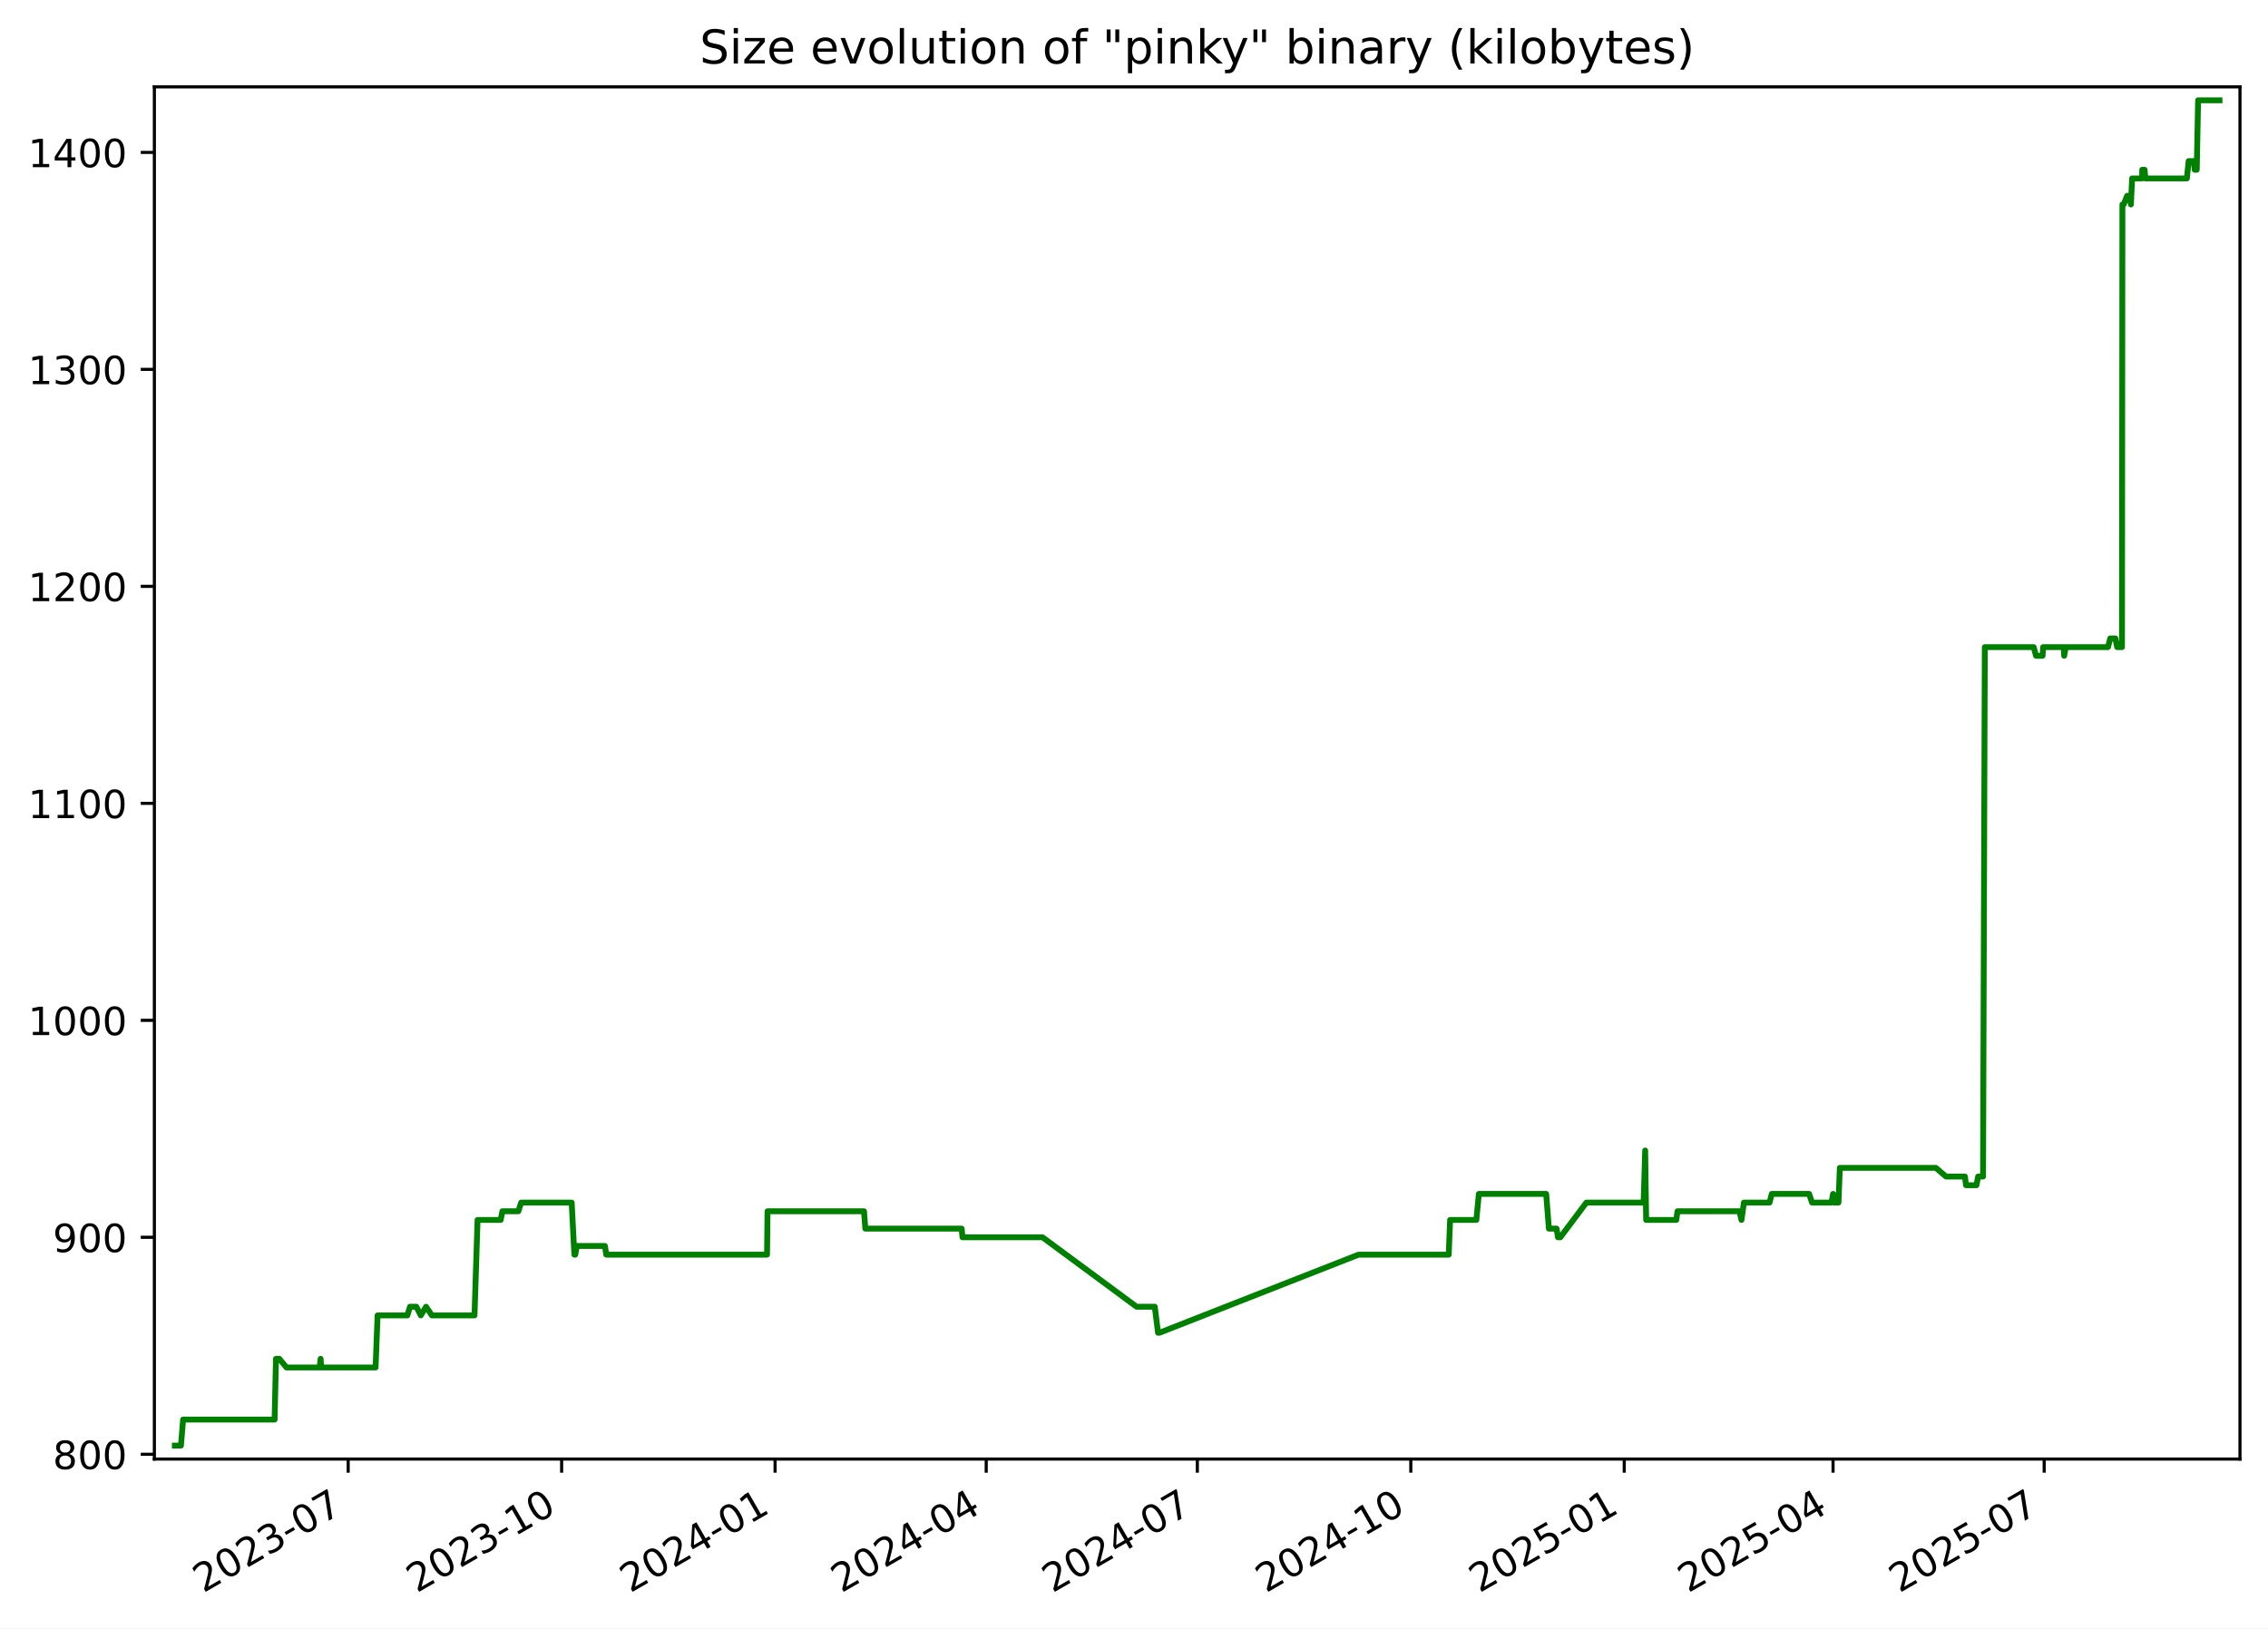
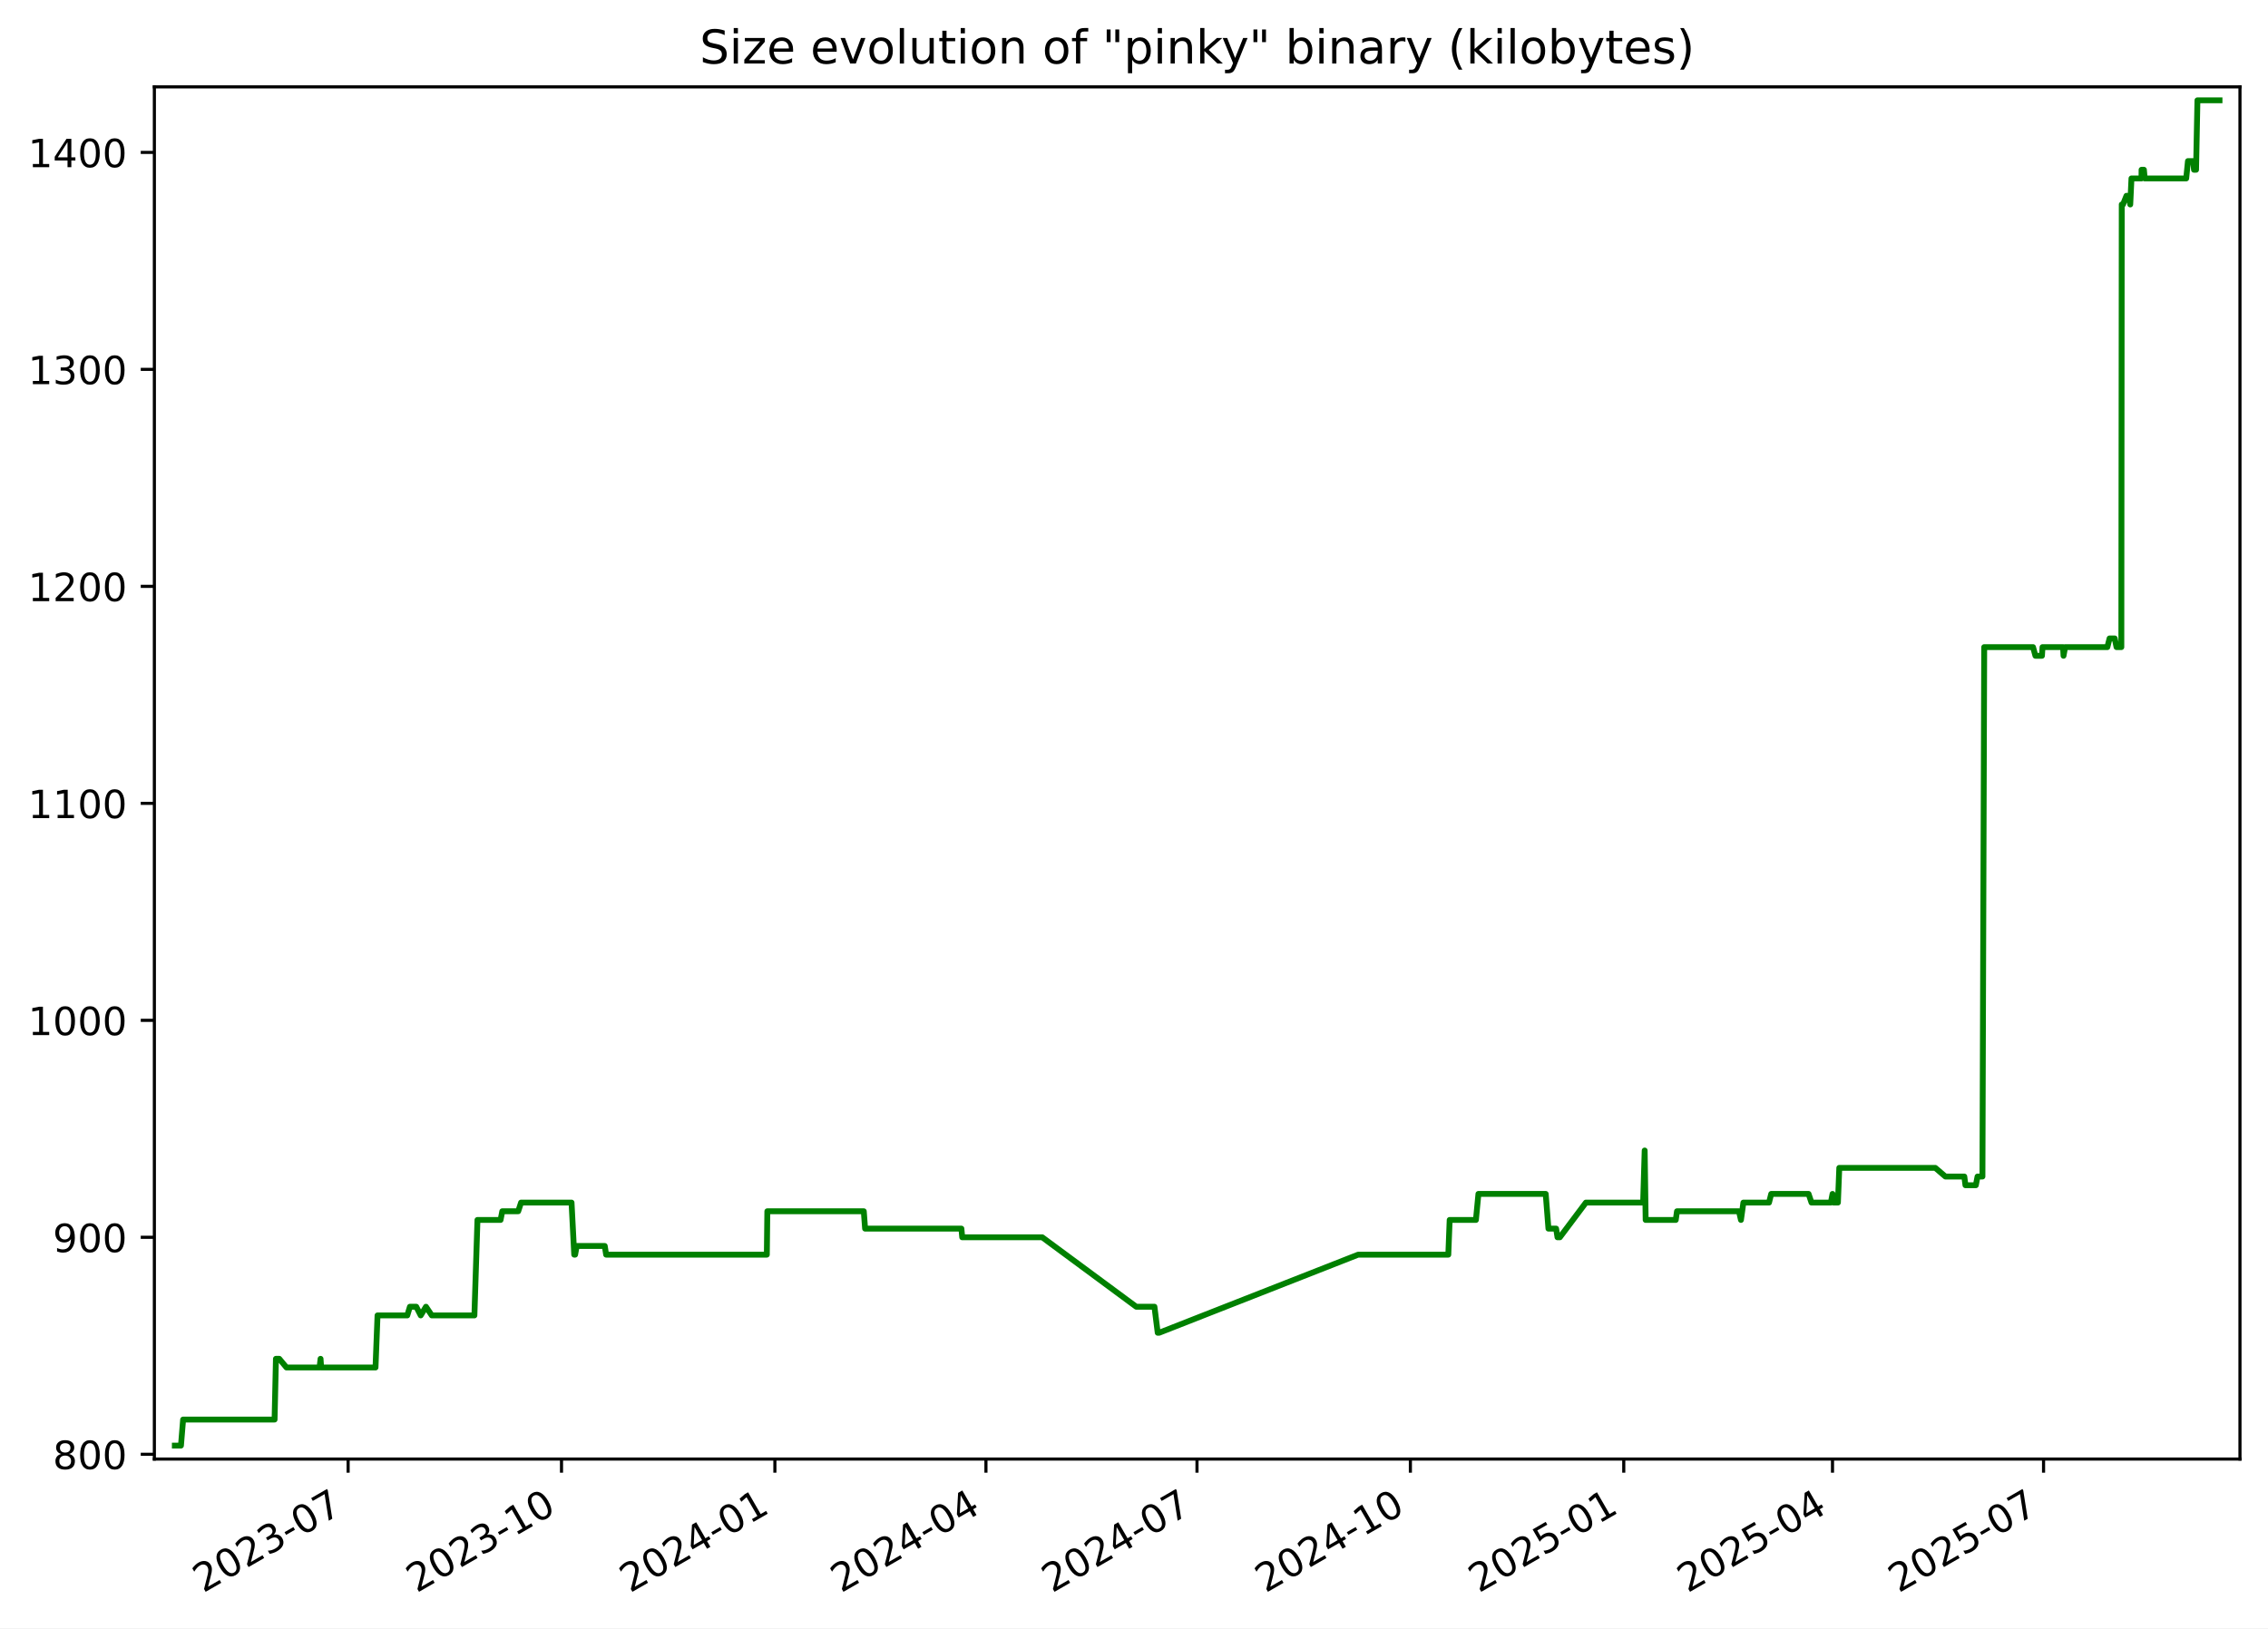
<svg xmlns="http://www.w3.org/2000/svg" xmlns:xlink="http://www.w3.org/1999/xlink" width="582.53pt" height="418.303pt" viewBox="0 0 582.53 418.303" version="1.1">
  <defs>
    <style type="text/css">*{stroke-linejoin: round; stroke-linecap: butt}</style>
  </defs>
  <g id="figure_1">
    <g id="patch_1">
      <path d="M -0 418.303  L 582.53 418.303  L 582.53 0  L -0 0  z " style="fill: #ffffff" />
    </g>
    <g id="axes_1">
      <g id="patch_2">
        <path d="M 39.65 374.83  L 575.33 374.83  L 575.33 22.318  L 39.65 22.318  z " style="fill: #ffffff" />
      </g>
      <g id="matplotlib.axis_1">
        <g id="xtick_1">
          <g id="line2d_1">
            <defs>
-               <path id="mc4eab5f2f0" d="M 0 0  L 0 3.5  " style="stroke: #000000; stroke-width: 0.8" />
+               <path id="mf7be00ba4a" d="M 0 0  L 0 3.5  " style="stroke: #000000; stroke-width: 0.8" />
            </defs>
            <g>
-               <use xlink:href="#mc4eab5f2f0" x="89.429" y="374.83" style="stroke: #000000; stroke-width: 0.8" />
+               <use xlink:href="#mf7be00ba4a" x="89.414" y="374.83" style="stroke: #000000; stroke-width: 0.8" />
            </g>
          </g>
          <g id="text_1">
-             <g transform="translate(52.20406 409.302) rotate(-30) scale(0.1 -0.1)">
+             <g transform="translate(52.18914 409.302) rotate(-30) scale(0.1 -0.1)">
              <defs>
                <path id="DejaVuSans-32" d="M 1228 531  L 3431 531  L 3431 0  L 469 0  L 469 531  Q 828 903 1448 1529  Q 2069 2156 2228 2338  Q 2531 2678 2651 2914  Q 2772 3150 2772 3378  Q 2772 3750 2511 3984  Q 2250 4219 1831 4219  Q 1534 4219 1204 4116  Q 875 4013 500 3803  L 500 4441  Q 881 4594 1212 4672  Q 1544 4750 1819 4750  Q 2544 4750 2975 4387  Q 3406 4025 3406 3419  Q 3406 3131 3298 2873  Q 3191 2616 2906 2266  Q 2828 2175 2409 1742  Q 1991 1309 1228 531  z " transform="scale(0.015625)" />
                <path id="DejaVuSans-30" d="M 2034 4250  Q 1547 4250 1301 3770  Q 1056 3291 1056 2328  Q 1056 1369 1301 889  Q 1547 409 2034 409  Q 2525 409 2770 889  Q 3016 1369 3016 2328  Q 3016 3291 2770 3770  Q 2525 4250 2034 4250  z M 2034 4750  Q 2819 4750 3233 4129  Q 3647 3509 3647 2328  Q 3647 1150 3233 529  Q 2819 -91 2034 -91  Q 1250 -91 836 529  Q 422 1150 422 2328  Q 422 3509 836 4129  Q 1250 4750 2034 4750  z " transform="scale(0.015625)" />
                <path id="DejaVuSans-33" d="M 2597 2516  Q 3050 2419 3304 2112  Q 3559 1806 3559 1356  Q 3559 666 3084 287  Q 2609 -91 1734 -91  Q 1441 -91 1130 -33  Q 819 25 488 141  L 488 750  Q 750 597 1062 519  Q 1375 441 1716 441  Q 2309 441 2620 675  Q 2931 909 2931 1356  Q 2931 1769 2642 2001  Q 2353 2234 1838 2234  L 1294 2234  L 1294 2753  L 1863 2753  Q 2328 2753 2575 2939  Q 2822 3125 2822 3475  Q 2822 3834 2567 4026  Q 2313 4219 1838 4219  Q 1578 4219 1281 4162  Q 984 4106 628 3988  L 628 4550  Q 988 4650 1302 4700  Q 1616 4750 1894 4750  Q 2613 4750 3031 4423  Q 3450 4097 3450 3541  Q 3450 3153 3228 2886  Q 3006 2619 2597 2516  z " transform="scale(0.015625)" />
                <path id="DejaVuSans-2d" d="M 313 2009  L 1997 2009  L 1997 1497  L 313 1497  L 313 2009  z " transform="scale(0.015625)" />
                <path id="DejaVuSans-37" d="M 525 4666  L 3525 4666  L 3525 4397  L 1831 0  L 1172 0  L 2766 4134  L 525 4134  L 525 4666  z " transform="scale(0.015625)" />
              </defs>
              <use xlink:href="#DejaVuSans-32" />
              <use xlink:href="#DejaVuSans-30" x="63.623" />
              <use xlink:href="#DejaVuSans-32" x="127.246" />
              <use xlink:href="#DejaVuSans-33" x="190.869" />
              <use xlink:href="#DejaVuSans-2d" x="254.492" />
              <use xlink:href="#DejaVuSans-30" x="290.576" />
              <use xlink:href="#DejaVuSans-37" x="354.199" />
            </g>
          </g>
        </g>
        <g id="xtick_2">
          <g id="line2d_2">
            <g>
-               <use xlink:href="#mc4eab5f2f0" x="144.253" y="374.83" style="stroke: #000000; stroke-width: 0.8" />
+               <use xlink:href="#mf7be00ba4a" x="144.22" y="374.83" style="stroke: #000000; stroke-width: 0.8" />
            </g>
          </g>
          <g id="text_2">
-             <g transform="translate(107.0283 409.302) rotate(-30) scale(0.1 -0.1)">
+             <g transform="translate(106.995 409.302) rotate(-30) scale(0.1 -0.1)">
              <defs>
                <path id="DejaVuSans-31" d="M 794 531  L 1825 531  L 1825 4091  L 703 3866  L 703 4441  L 1819 4666  L 2450 4666  L 2450 531  L 3481 531  L 3481 0  L 794 0  L 794 531  z " transform="scale(0.015625)" />
              </defs>
              <use xlink:href="#DejaVuSans-32" />
              <use xlink:href="#DejaVuSans-30" x="63.623" />
              <use xlink:href="#DejaVuSans-32" x="127.246" />
              <use xlink:href="#DejaVuSans-33" x="190.869" />
              <use xlink:href="#DejaVuSans-2d" x="254.492" />
              <use xlink:href="#DejaVuSans-31" x="290.576" />
              <use xlink:href="#DejaVuSans-30" x="354.199" />
            </g>
          </g>
        </g>
        <g id="xtick_3">
          <g id="line2d_3">
            <g>
-               <use xlink:href="#mc4eab5f2f0" x="199.077" y="374.83" style="stroke: #000000; stroke-width: 0.8" />
+               <use xlink:href="#mf7be00ba4a" x="199.026" y="374.83" style="stroke: #000000; stroke-width: 0.8" />
            </g>
          </g>
          <g id="text_3">
-             <g transform="translate(161.8524 409.302) rotate(-30) scale(0.1 -0.1)">
+             <g transform="translate(161.8008 409.302) rotate(-30) scale(0.1 -0.1)">
              <defs>
                <path id="DejaVuSans-34" d="M 2419 4116  L 825 1625  L 2419 1625  L 2419 4116  z M 2253 4666  L 3047 4666  L 3047 1625  L 3713 1625  L 3713 1100  L 3047 1100  L 3047 0  L 2419 0  L 2419 1100  L 313 1100  L 313 1709  L 2253 4666  z " transform="scale(0.015625)" />
              </defs>
              <use xlink:href="#DejaVuSans-32" />
              <use xlink:href="#DejaVuSans-30" x="63.623" />
              <use xlink:href="#DejaVuSans-32" x="127.246" />
              <use xlink:href="#DejaVuSans-34" x="190.869" />
              <use xlink:href="#DejaVuSans-2d" x="254.492" />
              <use xlink:href="#DejaVuSans-30" x="290.576" />
              <use xlink:href="#DejaVuSans-31" x="354.199" />
            </g>
          </g>
        </g>
        <g id="xtick_4">
          <g id="line2d_4">
            <g>
-               <use xlink:href="#mc4eab5f2f0" x="253.306" y="374.83" style="stroke: #000000; stroke-width: 0.8" />
+               <use xlink:href="#mf7be00ba4a" x="253.236" y="374.83" style="stroke: #000000; stroke-width: 0.8" />
            </g>
          </g>
          <g id="text_4">
-             <g transform="translate(216.0807 409.302) rotate(-30) scale(0.1 -0.1)">
+             <g transform="translate(216.0109 409.302) rotate(-30) scale(0.1 -0.1)">
              <use xlink:href="#DejaVuSans-32" />
              <use xlink:href="#DejaVuSans-30" x="63.623" />
              <use xlink:href="#DejaVuSans-32" x="127.246" />
              <use xlink:href="#DejaVuSans-34" x="190.869" />
              <use xlink:href="#DejaVuSans-2d" x="254.492" />
              <use xlink:href="#DejaVuSans-30" x="290.576" />
              <use xlink:href="#DejaVuSans-34" x="354.199" />
            </g>
          </g>
        </g>
        <g id="xtick_5">
          <g id="line2d_5">
            <g>
-               <use xlink:href="#mc4eab5f2f0" x="307.534" y="374.83" style="stroke: #000000; stroke-width: 0.8" />
+               <use xlink:href="#mf7be00ba4a" x="307.446" y="374.83" style="stroke: #000000; stroke-width: 0.8" />
            </g>
          </g>
          <g id="text_5">
-             <g transform="translate(270.309 409.302) rotate(-30) scale(0.1 -0.1)">
+             <g transform="translate(270.221 409.302) rotate(-30) scale(0.1 -0.1)">
              <use xlink:href="#DejaVuSans-32" />
              <use xlink:href="#DejaVuSans-30" x="63.623" />
              <use xlink:href="#DejaVuSans-32" x="127.246" />
              <use xlink:href="#DejaVuSans-34" x="190.869" />
              <use xlink:href="#DejaVuSans-2d" x="254.492" />
              <use xlink:href="#DejaVuSans-30" x="290.576" />
              <use xlink:href="#DejaVuSans-37" x="354.199" />
            </g>
          </g>
        </g>
        <g id="xtick_6">
          <g id="line2d_6">
            <g>
-               <use xlink:href="#mc4eab5f2f0" x="362.358" y="374.83" style="stroke: #000000; stroke-width: 0.8" />
+               <use xlink:href="#mf7be00ba4a" x="362.252" y="374.83" style="stroke: #000000; stroke-width: 0.8" />
            </g>
          </g>
          <g id="text_6">
-             <g transform="translate(325.1332 409.302) rotate(-30) scale(0.1 -0.1)">
+             <g transform="translate(325.0268 409.302) rotate(-30) scale(0.1 -0.1)">
              <use xlink:href="#DejaVuSans-32" />
              <use xlink:href="#DejaVuSans-30" x="63.623" />
              <use xlink:href="#DejaVuSans-32" x="127.246" />
              <use xlink:href="#DejaVuSans-34" x="190.869" />
              <use xlink:href="#DejaVuSans-2d" x="254.492" />
              <use xlink:href="#DejaVuSans-31" x="290.576" />
              <use xlink:href="#DejaVuSans-30" x="354.199" />
            </g>
          </g>
        </g>
        <g id="xtick_7">
          <g id="line2d_7">
            <g>
-               <use xlink:href="#mc4eab5f2f0" x="417.182" y="374.83" style="stroke: #000000; stroke-width: 0.8" />
+               <use xlink:href="#mf7be00ba4a" x="417.057" y="374.83" style="stroke: #000000; stroke-width: 0.8" />
            </g>
          </g>
          <g id="text_7">
-             <g transform="translate(379.9574 409.302) rotate(-30) scale(0.1 -0.1)">
+             <g transform="translate(379.8326 409.302) rotate(-30) scale(0.1 -0.1)">
              <defs>
                <path id="DejaVuSans-35" d="M 691 4666  L 3169 4666  L 3169 4134  L 1269 4134  L 1269 2991  Q 1406 3038 1543 3061  Q 1681 3084 1819 3084  Q 2600 3084 3056 2656  Q 3513 2228 3513 1497  Q 3513 744 3044 326  Q 2575 -91 1722 -91  Q 1428 -91 1123 -41  Q 819 9 494 109  L 494 744  Q 775 591 1075 516  Q 1375 441 1709 441  Q 2250 441 2565 725  Q 2881 1009 2881 1497  Q 2881 1984 2565 2268  Q 2250 2553 1709 2553  Q 1456 2553 1204 2497  Q 953 2441 691 2322  L 691 4666  z " transform="scale(0.015625)" />
              </defs>
              <use xlink:href="#DejaVuSans-32" />
              <use xlink:href="#DejaVuSans-30" x="63.623" />
              <use xlink:href="#DejaVuSans-32" x="127.246" />
              <use xlink:href="#DejaVuSans-35" x="190.869" />
              <use xlink:href="#DejaVuSans-2d" x="254.492" />
              <use xlink:href="#DejaVuSans-30" x="290.576" />
              <use xlink:href="#DejaVuSans-31" x="354.199" />
            </g>
          </g>
        </g>
        <g id="xtick_8">
          <g id="line2d_8">
            <g>
-               <use xlink:href="#mc4eab5f2f0" x="470.815" y="374.83" style="stroke: #000000; stroke-width: 0.8" />
+               <use xlink:href="#mf7be00ba4a" x="470.672" y="374.83" style="stroke: #000000; stroke-width: 0.8" />
            </g>
          </g>
          <g id="text_8">
-             <g transform="translate(433.5897 409.302) rotate(-30) scale(0.1 -0.1)">
+             <g transform="translate(433.447 409.302) rotate(-30) scale(0.1 -0.1)">
              <use xlink:href="#DejaVuSans-32" />
              <use xlink:href="#DejaVuSans-30" x="63.623" />
              <use xlink:href="#DejaVuSans-32" x="127.246" />
              <use xlink:href="#DejaVuSans-35" x="190.869" />
              <use xlink:href="#DejaVuSans-2d" x="254.492" />
              <use xlink:href="#DejaVuSans-30" x="290.576" />
              <use xlink:href="#DejaVuSans-34" x="354.199" />
            </g>
          </g>
        </g>
        <g id="xtick_9">
          <g id="line2d_9">
            <g>
-               <use xlink:href="#mc4eab5f2f0" x="525.043" y="374.83" style="stroke: #000000; stroke-width: 0.8" />
+               <use xlink:href="#mf7be00ba4a" x="524.882" y="374.83" style="stroke: #000000; stroke-width: 0.8" />
            </g>
          </g>
          <g id="text_9">
-             <g transform="translate(487.818 409.302) rotate(-30) scale(0.1 -0.1)">
+             <g transform="translate(487.6571 409.302) rotate(-30) scale(0.1 -0.1)">
              <use xlink:href="#DejaVuSans-32" />
              <use xlink:href="#DejaVuSans-30" x="63.623" />
              <use xlink:href="#DejaVuSans-32" x="127.246" />
              <use xlink:href="#DejaVuSans-35" x="190.869" />
              <use xlink:href="#DejaVuSans-2d" x="254.492" />
              <use xlink:href="#DejaVuSans-30" x="290.576" />
              <use xlink:href="#DejaVuSans-37" x="354.199" />
            </g>
          </g>
        </g>
      </g>
      <g id="matplotlib.axis_2">
        <g id="ytick_1">
          <g id="line2d_10">
            <defs>
-               <path id="m7efacc8e61" d="M 0 0  L -3.5 0  " style="stroke: #000000; stroke-width: 0.8" />
+               <path id="m70a146fa34" d="M 0 0  L -3.5 0  " style="stroke: #000000; stroke-width: 0.8" />
            </defs>
            <g>
-               <use xlink:href="#m7efacc8e61" x="39.65" y="373.604" style="stroke: #000000; stroke-width: 0.8" />
+               <use xlink:href="#m70a146fa34" x="39.65" y="373.604" style="stroke: #000000; stroke-width: 0.8" />
            </g>
          </g>
          <g id="text_10">
            <g transform="translate(13.5625 377.403) scale(0.1 -0.1)">
              <defs>
                <path id="DejaVuSans-38" d="M 2034 2216  Q 1584 2216 1326 1975  Q 1069 1734 1069 1313  Q 1069 891 1326 650  Q 1584 409 2034 409  Q 2484 409 2743 651  Q 3003 894 3003 1313  Q 3003 1734 2745 1975  Q 2488 2216 2034 2216  z M 1403 2484  Q 997 2584 770 2862  Q 544 3141 544 3541  Q 544 4100 942 4425  Q 1341 4750 2034 4750  Q 2731 4750 3128 4425  Q 3525 4100 3525 3541  Q 3525 3141 3298 2862  Q 3072 2584 2669 2484  Q 3125 2378 3379 2068  Q 3634 1759 3634 1313  Q 3634 634 3220 271  Q 2806 -91 2034 -91  Q 1263 -91 848 271  Q 434 634 434 1313  Q 434 1759 690 2068  Q 947 2378 1403 2484  z M 1172 3481  Q 1172 3119 1398 2916  Q 1625 2713 2034 2713  Q 2441 2713 2670 2916  Q 2900 3119 2900 3481  Q 2900 3844 2670 4047  Q 2441 4250 2034 4250  Q 1625 4250 1398 4047  Q 1172 3844 1172 3481  z " transform="scale(0.015625)" />
              </defs>
              <use xlink:href="#DejaVuSans-38" />
              <use xlink:href="#DejaVuSans-30" x="63.623" />
              <use xlink:href="#DejaVuSans-30" x="127.246" />
            </g>
          </g>
        </g>
        <g id="ytick_2">
          <g id="line2d_11">
            <g>
-               <use xlink:href="#m7efacc8e61" x="39.65" y="317.862" style="stroke: #000000; stroke-width: 0.8" />
+               <use xlink:href="#m70a146fa34" x="39.65" y="317.862" style="stroke: #000000; stroke-width: 0.8" />
            </g>
          </g>
          <g id="text_11">
            <g transform="translate(13.5625 321.6611) scale(0.1 -0.1)">
              <defs>
                <path id="DejaVuSans-39" d="M 703 97  L 703 672  Q 941 559 1184 500  Q 1428 441 1663 441  Q 2288 441 2617 861  Q 2947 1281 2994 2138  Q 2813 1869 2534 1725  Q 2256 1581 1919 1581  Q 1219 1581 811 2004  Q 403 2428 403 3163  Q 403 3881 828 4315  Q 1253 4750 1959 4750  Q 2769 4750 3195 4129  Q 3622 3509 3622 2328  Q 3622 1225 3098 567  Q 2575 -91 1691 -91  Q 1453 -91 1209 -44  Q 966 3 703 97  z M 1959 2075  Q 2384 2075 2632 2365  Q 2881 2656 2881 3163  Q 2881 3666 2632 3958  Q 2384 4250 1959 4250  Q 1534 4250 1286 3958  Q 1038 3666 1038 3163  Q 1038 2656 1286 2365  Q 1534 2075 1959 2075  z " transform="scale(0.015625)" />
              </defs>
              <use xlink:href="#DejaVuSans-39" />
              <use xlink:href="#DejaVuSans-30" x="63.623" />
              <use xlink:href="#DejaVuSans-30" x="127.246" />
            </g>
          </g>
        </g>
        <g id="ytick_3">
          <g id="line2d_12">
            <g>
-               <use xlink:href="#m7efacc8e61" x="39.65" y="262.12" style="stroke: #000000; stroke-width: 0.8" />
+               <use xlink:href="#m70a146fa34" x="39.65" y="262.12" style="stroke: #000000; stroke-width: 0.8" />
            </g>
          </g>
          <g id="text_12">
            <g transform="translate(7.2 265.9192) scale(0.1 -0.1)">
              <use xlink:href="#DejaVuSans-31" />
              <use xlink:href="#DejaVuSans-30" x="63.623" />
              <use xlink:href="#DejaVuSans-30" x="127.246" />
              <use xlink:href="#DejaVuSans-30" x="190.869" />
            </g>
          </g>
        </g>
        <g id="ytick_4">
          <g id="line2d_13">
            <g>
-               <use xlink:href="#m7efacc8e61" x="39.65" y="206.378" style="stroke: #000000; stroke-width: 0.8" />
+               <use xlink:href="#m70a146fa34" x="39.65" y="206.378" style="stroke: #000000; stroke-width: 0.8" />
            </g>
          </g>
          <g id="text_13">
            <g transform="translate(7.2 210.1772) scale(0.1 -0.1)">
              <use xlink:href="#DejaVuSans-31" />
              <use xlink:href="#DejaVuSans-31" x="63.623" />
              <use xlink:href="#DejaVuSans-30" x="127.246" />
              <use xlink:href="#DejaVuSans-30" x="190.869" />
            </g>
          </g>
        </g>
        <g id="ytick_5">
          <g id="line2d_14">
            <g>
-               <use xlink:href="#m7efacc8e61" x="39.65" y="150.636" style="stroke: #000000; stroke-width: 0.8" />
+               <use xlink:href="#m70a146fa34" x="39.65" y="150.636" style="stroke: #000000; stroke-width: 0.8" />
            </g>
          </g>
          <g id="text_14">
            <g transform="translate(7.2 154.4353) scale(0.1 -0.1)">
              <use xlink:href="#DejaVuSans-31" />
              <use xlink:href="#DejaVuSans-32" x="63.623" />
              <use xlink:href="#DejaVuSans-30" x="127.246" />
              <use xlink:href="#DejaVuSans-30" x="190.869" />
            </g>
          </g>
        </g>
        <g id="ytick_6">
          <g id="line2d_15">
            <g>
-               <use xlink:href="#m7efacc8e61" x="39.65" y="94.894" style="stroke: #000000; stroke-width: 0.8" />
+               <use xlink:href="#m70a146fa34" x="39.65" y="94.894" style="stroke: #000000; stroke-width: 0.8" />
            </g>
          </g>
          <g id="text_15">
            <g transform="translate(7.2 98.69334) scale(0.1 -0.1)">
              <use xlink:href="#DejaVuSans-31" />
              <use xlink:href="#DejaVuSans-33" x="63.623" />
              <use xlink:href="#DejaVuSans-30" x="127.246" />
              <use xlink:href="#DejaVuSans-30" x="190.869" />
            </g>
          </g>
        </g>
        <g id="ytick_7">
          <g id="line2d_16">
            <g>
-               <use xlink:href="#m7efacc8e61" x="39.65" y="39.152" style="stroke: #000000; stroke-width: 0.8" />
+               <use xlink:href="#m70a146fa34" x="39.65" y="39.152" style="stroke: #000000; stroke-width: 0.8" />
            </g>
          </g>
          <g id="text_16">
            <g transform="translate(7.2 42.95141) scale(0.1 -0.1)">
              <use xlink:href="#DejaVuSans-31" />
              <use xlink:href="#DejaVuSans-34" x="63.623" />
              <use xlink:href="#DejaVuSans-30" x="127.246" />
              <use xlink:href="#DejaVuSans-30" x="190.869" />
            </g>
          </g>
        </g>
      </g>
      <g id="line2d_17">
-         <path d="M 44.902 371.374  L 46.479 371.374  L 47.031 364.685  L 70.534 364.685  L 70.883 349.077  L 71.735 349.077  L 73.592 351.307  L 82.094 351.307  L 82.347 349.077  L 82.498 351.307  L 96.466 351.307  L 96.985 337.929  L 104.63 337.929  L 105.306 335.699  L 106.936 335.699  L 108.079 337.929  L 109.43 335.699  L 110.927 337.929  L 121.875 337.929  L 122.66 313.403  L 128.599 313.403  L 129.036 311.173  L 133.134 311.173  L 133.863 308.943  L 146.834 308.943  L 147.525 322.321  L 147.751 322.321  L 148.17 320.092  L 155.369 320.092  L 155.719 322.321  L 197.009 322.321  L 197.138 311.173  L 221.922 311.173  L 222.257 315.632  L 247 315.632  L 247.212 317.862  L 267.775 317.862  L 291.928 335.699  L 296.602 335.699  L 297.441 342.388  L 297.804 342.388  L 348.941 322.321  L 372.105 322.321  L 372.452 313.403  L 379.198 313.403  L 379.842 306.713  L 397.131 306.713  L 397.83 315.632  L 399.804 315.632  L 400.158 317.862  L 400.764 317.862  L 407.458 308.943  L 422.161 308.943  L 422.559 295.565  L 422.809 313.403  L 430.542 313.403  L 430.861 311.173  L 446.776 311.173  L 447.293 313.403  L 447.919 308.943  L 454.509 308.943  L 455.07 306.713  L 464.667 306.713  L 465.42 308.943  L 470.395 308.943  L 470.825 306.713  L 471.089 308.943  L 472.208 308.943  L 472.559 300.024  L 497.227 300.024  L 499.831 302.254  L 504.686 302.254  L 504.972 304.484  L 507.645 304.484  L 508.076 302.254  L 509.341 302.254  L 509.793 166.244  L 522.344 166.244  L 522.953 168.473  L 524.633 168.473  L 524.773 166.244  L 530.055 166.244  L 530.175 168.473  L 530.584 166.244  L 541.439 166.244  L 542.002 164.014  L 543.329 164.014  L 543.791 166.244  L 545.028 166.244  L 545.135 52.53  L 545.456 52.53  L 546.344 50.301  L 546.929 50.301  L 547.317 52.53  L 547.631 45.841  L 550.205 45.841  L 550.225 43.612  L 550.828 43.612  L 551.032 45.841  L 561.694 45.841  L 562.145 41.382  L 563.475 41.382  L 563.701 43.612  L 564.226 43.612  L 564.58 25.774  L 570.078 25.774  L 570.078 25.774  " clip-path="url(#p7be6496e24)" style="fill: none; stroke: #008000; stroke-width: 1.5; stroke-linecap: square" />
+         <path d="M 44.902 371.374  L 46.479 371.374  L 47.03 364.685  L 70.526 364.685  L 70.874 349.077  L 71.726 349.077  L 73.582 351.307  L 82.081 351.307  L 82.335 349.077  L 82.485 351.307  L 96.449 351.307  L 96.968 337.929  L 104.61 337.929  L 105.286 335.699  L 106.916 335.699  L 108.058 337.929  L 109.408 335.699  L 110.905 337.929  L 121.85 337.929  L 122.634 313.403  L 128.571 313.403  L 129.008 311.173  L 133.105 311.173  L 133.833 308.943  L 146.799 308.943  L 147.49 322.321  L 147.717 322.321  L 148.135 320.092  L 155.332 320.092  L 155.682 322.321  L 196.958 322.321  L 197.087 311.173  L 221.863 311.173  L 222.197 315.632  L 246.933 315.632  L 247.144 317.862  L 267.7 317.862  L 291.845 335.699  L 296.518 335.699  L 297.357 342.388  L 297.719 342.388  L 348.839 322.321  L 371.995 322.321  L 372.342 313.403  L 379.086 313.403  L 379.73 306.713  L 397.013 306.713  L 397.712 315.632  L 399.685 315.632  L 400.039 317.862  L 400.645 317.862  L 407.336 308.943  L 422.035 308.943  L 422.432 295.565  L 422.682 313.403  L 430.413 313.403  L 430.732 311.173  L 446.641 311.173  L 447.158 313.403  L 447.784 308.943  L 454.371 308.943  L 454.932 306.713  L 464.526 306.713  L 465.279 308.943  L 470.253 308.943  L 470.682 306.713  L 470.946 308.943  L 472.065 308.943  L 472.416 300.024  L 497.076 300.024  L 499.679 302.254  L 504.532 302.254  L 504.818 304.484  L 507.49 304.484  L 507.921 302.254  L 509.185 302.254  L 509.638 166.244  L 522.184 166.244  L 522.793 168.473  L 524.472 168.473  L 524.612 166.244  L 529.893 166.244  L 530.012 168.473  L 530.422 166.244  L 541.272 166.244  L 541.835 164.014  L 543.162 164.014  L 543.624 166.244  L 544.861 166.244  L 544.967 52.53  L 545.288 52.53  L 546.176 50.301  L 546.761 50.301  L 547.148 52.53  L 547.462 45.841  L 550.036 45.841  L 550.056 43.612  L 550.658 43.612  L 550.862 45.841  L 561.521 45.841  L 561.971 41.382  L 563.301 41.382  L 563.527 43.612  L 564.052 43.612  L 564.406 25.774  L 570.078 25.774  L 570.078 25.774  " clip-path="url(#p092d1f43b9)" style="fill: none; stroke: #008000; stroke-width: 1.5; stroke-linecap: square" />
      </g>
      <g id="patch_3">
        <path d="M 39.65 374.83  L 39.65 22.318  " style="fill: none; stroke: #000000; stroke-width: 0.8; stroke-linejoin: miter; stroke-linecap: square" />
      </g>
      <g id="patch_4">
        <path d="M 575.33 374.83  L 575.33 22.318  " style="fill: none; stroke: #000000; stroke-width: 0.8; stroke-linejoin: miter; stroke-linecap: square" />
      </g>
      <g id="patch_5">
        <path d="M 39.65 374.83  L 575.33 374.83  " style="fill: none; stroke: #000000; stroke-width: 0.8; stroke-linejoin: miter; stroke-linecap: square" />
      </g>
      <g id="patch_6">
        <path d="M 39.65 22.318  L 575.33 22.318  " style="fill: none; stroke: #000000; stroke-width: 0.8; stroke-linejoin: miter; stroke-linecap: square" />
      </g>
      <g id="text_17">
        <g transform="translate(179.7078 16.31812) scale(0.12 -0.12)">
          <defs>
            <path id="DejaVuSans-53" d="M 3425 4513  L 3425 3897  Q 3066 4069 2747 4153  Q 2428 4238 2131 4238  Q 1616 4238 1336 4038  Q 1056 3838 1056 3469  Q 1056 3159 1242 3001  Q 1428 2844 1947 2747  L 2328 2669  Q 3034 2534 3370 2195  Q 3706 1856 3706 1288  Q 3706 609 3251 259  Q 2797 -91 1919 -91  Q 1588 -91 1214 -16  Q 841 59 441 206  L 441 856  Q 825 641 1194 531  Q 1563 422 1919 422  Q 2459 422 2753 634  Q 3047 847 3047 1241  Q 3047 1584 2836 1778  Q 2625 1972 2144 2069  L 1759 2144  Q 1053 2284 737 2584  Q 422 2884 422 3419  Q 422 4038 858 4394  Q 1294 4750 2059 4750  Q 2388 4750 2728 4690  Q 3069 4631 3425 4513  z " transform="scale(0.015625)" />
            <path id="DejaVuSans-69" d="M 603 3500  L 1178 3500  L 1178 0  L 603 0  L 603 3500  z M 603 4863  L 1178 4863  L 1178 4134  L 603 4134  L 603 4863  z " transform="scale(0.015625)" />
            <path id="DejaVuSans-7a" d="M 353 3500  L 3084 3500  L 3084 2975  L 922 459  L 3084 459  L 3084 0  L 275 0  L 275 525  L 2438 3041  L 353 3041  L 353 3500  z " transform="scale(0.015625)" />
            <path id="DejaVuSans-65" d="M 3597 1894  L 3597 1613  L 953 1613  Q 991 1019 1311 708  Q 1631 397 2203 397  Q 2534 397 2845 478  Q 3156 559 3463 722  L 3463 178  Q 3153 47 2828 -22  Q 2503 -91 2169 -91  Q 1331 -91 842 396  Q 353 884 353 1716  Q 353 2575 817 3079  Q 1281 3584 2069 3584  Q 2775 3584 3186 3129  Q 3597 2675 3597 1894  z M 3022 2063  Q 3016 2534 2758 2815  Q 2500 3097 2075 3097  Q 1594 3097 1305 2825  Q 1016 2553 972 2059  L 3022 2063  z " transform="scale(0.015625)" />
            <path id="DejaVuSans-20" transform="scale(0.015625)" />
            <path id="DejaVuSans-76" d="M 191 3500  L 800 3500  L 1894 563  L 2988 3500  L 3597 3500  L 2284 0  L 1503 0  L 191 3500  z " transform="scale(0.015625)" />
            <path id="DejaVuSans-6f" d="M 1959 3097  Q 1497 3097 1228 2736  Q 959 2375 959 1747  Q 959 1119 1226 758  Q 1494 397 1959 397  Q 2419 397 2687 759  Q 2956 1122 2956 1747  Q 2956 2369 2687 2733  Q 2419 3097 1959 3097  z M 1959 3584  Q 2709 3584 3137 3096  Q 3566 2609 3566 1747  Q 3566 888 3137 398  Q 2709 -91 1959 -91  Q 1206 -91 779 398  Q 353 888 353 1747  Q 353 2609 779 3096  Q 1206 3584 1959 3584  z " transform="scale(0.015625)" />
            <path id="DejaVuSans-6c" d="M 603 4863  L 1178 4863  L 1178 0  L 603 0  L 603 4863  z " transform="scale(0.015625)" />
            <path id="DejaVuSans-75" d="M 544 1381  L 544 3500  L 1119 3500  L 1119 1403  Q 1119 906 1312 657  Q 1506 409 1894 409  Q 2359 409 2629 706  Q 2900 1003 2900 1516  L 2900 3500  L 3475 3500  L 3475 0  L 2900 0  L 2900 538  Q 2691 219 2414 64  Q 2138 -91 1772 -91  Q 1169 -91 856 284  Q 544 659 544 1381  z M 1991 3584  L 1991 3584  z " transform="scale(0.015625)" />
            <path id="DejaVuSans-74" d="M 1172 4494  L 1172 3500  L 2356 3500  L 2356 3053  L 1172 3053  L 1172 1153  Q 1172 725 1289 603  Q 1406 481 1766 481  L 2356 481  L 2356 0  L 1766 0  Q 1100 0 847 248  Q 594 497 594 1153  L 594 3053  L 172 3053  L 172 3500  L 594 3500  L 594 4494  L 1172 4494  z " transform="scale(0.015625)" />
            <path id="DejaVuSans-6e" d="M 3513 2113  L 3513 0  L 2938 0  L 2938 2094  Q 2938 2591 2744 2837  Q 2550 3084 2163 3084  Q 1697 3084 1428 2787  Q 1159 2491 1159 1978  L 1159 0  L 581 0  L 581 3500  L 1159 3500  L 1159 2956  Q 1366 3272 1645 3428  Q 1925 3584 2291 3584  Q 2894 3584 3203 3211  Q 3513 2838 3513 2113  z " transform="scale(0.015625)" />
            <path id="DejaVuSans-66" d="M 2375 4863  L 2375 4384  L 1825 4384  Q 1516 4384 1395 4259  Q 1275 4134 1275 3809  L 1275 3500  L 2222 3500  L 2222 3053  L 1275 3053  L 1275 0  L 697 0  L 697 3053  L 147 3053  L 147 3500  L 697 3500  L 697 3744  Q 697 4328 969 4595  Q 1241 4863 1831 4863  L 2375 4863  z " transform="scale(0.015625)" />
            <path id="DejaVuSans-22" d="M 1147 4666  L 1147 2931  L 616 2931  L 616 4666  L 1147 4666  z M 2328 4666  L 2328 2931  L 1797 2931  L 1797 4666  L 2328 4666  z " transform="scale(0.015625)" />
            <path id="DejaVuSans-70" d="M 1159 525  L 1159 -1331  L 581 -1331  L 581 3500  L 1159 3500  L 1159 2969  Q 1341 3281 1617 3432  Q 1894 3584 2278 3584  Q 2916 3584 3314 3078  Q 3713 2572 3713 1747  Q 3713 922 3314 415  Q 2916 -91 2278 -91  Q 1894 -91 1617 61  Q 1341 213 1159 525  z M 3116 1747  Q 3116 2381 2855 2742  Q 2594 3103 2138 3103  Q 1681 3103 1420 2742  Q 1159 2381 1159 1747  Q 1159 1113 1420 752  Q 1681 391 2138 391  Q 2594 391 2855 752  Q 3116 1113 3116 1747  z " transform="scale(0.015625)" />
            <path id="DejaVuSans-6b" d="M 581 4863  L 1159 4863  L 1159 1991  L 2875 3500  L 3609 3500  L 1753 1863  L 3688 0  L 2938 0  L 1159 1709  L 1159 0  L 581 0  L 581 4863  z " transform="scale(0.015625)" />
            <path id="DejaVuSans-79" d="M 2059 -325  Q 1816 -950 1584 -1140  Q 1353 -1331 966 -1331  L 506 -1331  L 506 -850  L 844 -850  Q 1081 -850 1212 -737  Q 1344 -625 1503 -206  L 1606 56  L 191 3500  L 800 3500  L 1894 763  L 2988 3500  L 3597 3500  L 2059 -325  z " transform="scale(0.015625)" />
            <path id="DejaVuSans-62" d="M 3116 1747  Q 3116 2381 2855 2742  Q 2594 3103 2138 3103  Q 1681 3103 1420 2742  Q 1159 2381 1159 1747  Q 1159 1113 1420 752  Q 1681 391 2138 391  Q 2594 391 2855 752  Q 3116 1113 3116 1747  z M 1159 2969  Q 1341 3281 1617 3432  Q 1894 3584 2278 3584  Q 2916 3584 3314 3078  Q 3713 2572 3713 1747  Q 3713 922 3314 415  Q 2916 -91 2278 -91  Q 1894 -91 1617 61  Q 1341 213 1159 525  L 1159 0  L 581 0  L 581 4863  L 1159 4863  L 1159 2969  z " transform="scale(0.015625)" />
            <path id="DejaVuSans-61" d="M 2194 1759  Q 1497 1759 1228 1600  Q 959 1441 959 1056  Q 959 750 1161 570  Q 1363 391 1709 391  Q 2188 391 2477 730  Q 2766 1069 2766 1631  L 2766 1759  L 2194 1759  z M 3341 1997  L 3341 0  L 2766 0  L 2766 531  Q 2569 213 2275 61  Q 1981 -91 1556 -91  Q 1019 -91 701 211  Q 384 513 384 1019  Q 384 1609 779 1909  Q 1175 2209 1959 2209  L 2766 2209  L 2766 2266  Q 2766 2663 2505 2880  Q 2244 3097 1772 3097  Q 1472 3097 1187 3025  Q 903 2953 641 2809  L 641 3341  Q 956 3463 1253 3523  Q 1550 3584 1831 3584  Q 2591 3584 2966 3190  Q 3341 2797 3341 1997  z " transform="scale(0.015625)" />
            <path id="DejaVuSans-72" d="M 2631 2963  Q 2534 3019 2420 3045  Q 2306 3072 2169 3072  Q 1681 3072 1420 2755  Q 1159 2438 1159 1844  L 1159 0  L 581 0  L 581 3500  L 1159 3500  L 1159 2956  Q 1341 3275 1631 3429  Q 1922 3584 2338 3584  Q 2397 3584 2469 3576  Q 2541 3569 2628 3553  L 2631 2963  z " transform="scale(0.015625)" />
            <path id="DejaVuSans-28" d="M 1984 4856  Q 1566 4138 1362 3434  Q 1159 2731 1159 2009  Q 1159 1288 1364 580  Q 1569 -128 1984 -844  L 1484 -844  Q 1016 -109 783 600  Q 550 1309 550 2009  Q 550 2706 781 3412  Q 1013 4119 1484 4856  L 1984 4856  z " transform="scale(0.015625)" />
            <path id="DejaVuSans-73" d="M 2834 3397  L 2834 2853  Q 2591 2978 2328 3040  Q 2066 3103 1784 3103  Q 1356 3103 1142 2972  Q 928 2841 928 2578  Q 928 2378 1081 2264  Q 1234 2150 1697 2047  L 1894 2003  Q 2506 1872 2764 1633  Q 3022 1394 3022 966  Q 3022 478 2636 193  Q 2250 -91 1575 -91  Q 1294 -91 989 -36  Q 684 19 347 128  L 347 722  Q 666 556 975 473  Q 1284 391 1588 391  Q 1994 391 2212 530  Q 2431 669 2431 922  Q 2431 1156 2273 1281  Q 2116 1406 1581 1522  L 1381 1569  Q 847 1681 609 1914  Q 372 2147 372 2553  Q 372 3047 722 3315  Q 1072 3584 1716 3584  Q 2034 3584 2315 3537  Q 2597 3491 2834 3397  z " transform="scale(0.015625)" />
            <path id="DejaVuSans-29" d="M 513 4856  L 1013 4856  Q 1481 4119 1714 3412  Q 1947 2706 1947 2009  Q 1947 1309 1714 600  Q 1481 -109 1013 -844  L 513 -844  Q 928 -128 1133 580  Q 1338 1288 1338 2009  Q 1338 2731 1133 3434  Q 928 4138 513 4856  z " transform="scale(0.015625)" />
          </defs>
          <use xlink:href="#DejaVuSans-53" />
          <use xlink:href="#DejaVuSans-69" x="63.477" />
          <use xlink:href="#DejaVuSans-7a" x="91.26" />
          <use xlink:href="#DejaVuSans-65" x="143.75" />
          <use xlink:href="#DejaVuSans-20" x="205.273" />
          <use xlink:href="#DejaVuSans-65" x="237.061" />
          <use xlink:href="#DejaVuSans-76" x="298.584" />
          <use xlink:href="#DejaVuSans-6f" x="357.764" />
          <use xlink:href="#DejaVuSans-6c" x="418.945" />
          <use xlink:href="#DejaVuSans-75" x="446.729" />
          <use xlink:href="#DejaVuSans-74" x="510.107" />
          <use xlink:href="#DejaVuSans-69" x="549.316" />
          <use xlink:href="#DejaVuSans-6f" x="577.1" />
          <use xlink:href="#DejaVuSans-6e" x="638.281" />
          <use xlink:href="#DejaVuSans-20" x="701.66" />
          <use xlink:href="#DejaVuSans-6f" x="733.447" />
          <use xlink:href="#DejaVuSans-66" x="794.629" />
          <use xlink:href="#DejaVuSans-20" x="829.834" />
          <use xlink:href="#DejaVuSans-22" x="861.621" />
          <use xlink:href="#DejaVuSans-70" x="907.617" />
          <use xlink:href="#DejaVuSans-69" x="971.094" />
          <use xlink:href="#DejaVuSans-6e" x="998.877" />
          <use xlink:href="#DejaVuSans-6b" x="1062.256" />
          <use xlink:href="#DejaVuSans-79" x="1116.541" />
          <use xlink:href="#DejaVuSans-22" x="1175.721" />
          <use xlink:href="#DejaVuSans-20" x="1221.717" />
          <use xlink:href="#DejaVuSans-62" x="1253.504" />
          <use xlink:href="#DejaVuSans-69" x="1316.98" />
          <use xlink:href="#DejaVuSans-6e" x="1344.764" />
          <use xlink:href="#DejaVuSans-61" x="1408.143" />
          <use xlink:href="#DejaVuSans-72" x="1469.422" />
          <use xlink:href="#DejaVuSans-79" x="1510.535" />
          <use xlink:href="#DejaVuSans-20" x="1569.715" />
          <use xlink:href="#DejaVuSans-28" x="1601.502" />
          <use xlink:href="#DejaVuSans-6b" x="1640.516" />
          <use xlink:href="#DejaVuSans-69" x="1698.426" />
          <use xlink:href="#DejaVuSans-6c" x="1726.209" />
          <use xlink:href="#DejaVuSans-6f" x="1753.992" />
          <use xlink:href="#DejaVuSans-62" x="1815.174" />
          <use xlink:href="#DejaVuSans-79" x="1878.65" />
          <use xlink:href="#DejaVuSans-74" x="1937.83" />
          <use xlink:href="#DejaVuSans-65" x="1977.039" />
          <use xlink:href="#DejaVuSans-73" x="2038.562" />
          <use xlink:href="#DejaVuSans-29" x="2090.662" />
        </g>
      </g>
    </g>
  </g>
  <defs>
-     <clipPath id="p7be6496e24">
+     <clipPath id="p092d1f43b9">
      <rect x="39.65" y="22.318" width="535.68" height="352.512" />
    </clipPath>
  </defs>
</svg>
